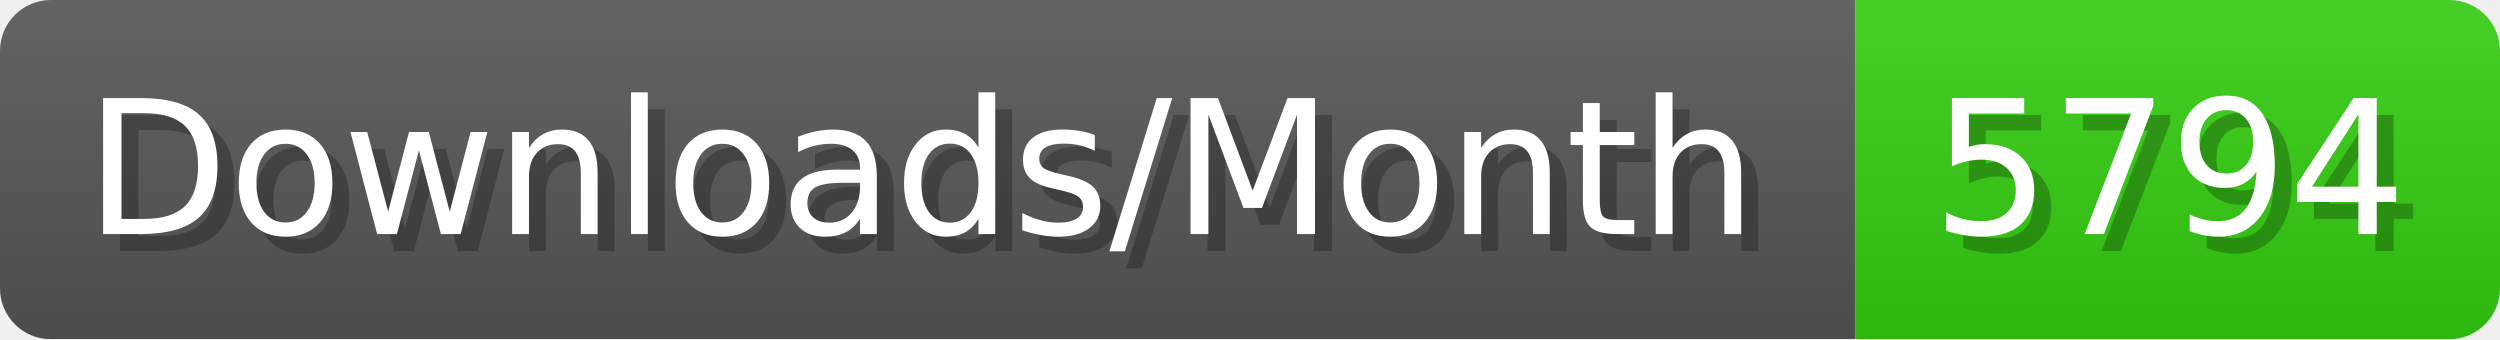
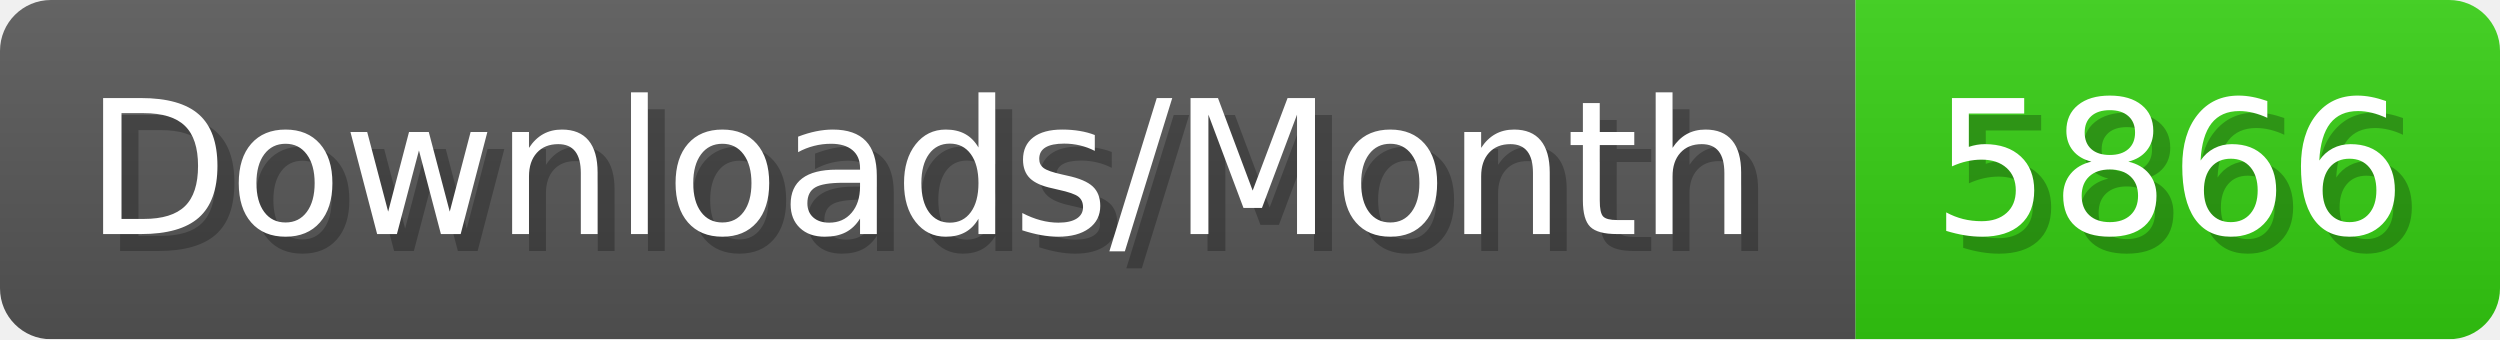
- <svg xmlns="http://www.w3.org/2000/svg" width="147.4" height="20" viewBox="0 0 1474 200" role="img" aria-label="Downloads/Month: 5794">
+ <svg xmlns="http://www.w3.org/2000/svg" width="147.4" height="20" viewBox="0 0 1474 200" role="img" aria-label="Downloads/Month: 5866">
  <linearGradient id="YlXUI" x2="0" y2="100%">
    <stop offset="0" stop-opacity=".1" stop-color="#EEE" />
    <stop offset="1" stop-opacity=".1" />
  </linearGradient>
  <mask id="JHhop">
    <rect width="1474" height="200" rx="30" fill="#FFF" />
  </mask>
  <g mask="url(#JHhop)">
    <rect width="1094" height="200" fill="#555" />
    <rect width="380" height="200" fill="#3C1" x="1094" />
    <rect width="1474" height="200" fill="url(#YlXUI)" />
  </g>
  <g aria-hidden="true" fill="#fff" text-anchor="start" font-family="Verdana,DejaVu Sans,sans-serif" font-size="110">
    <text x="60" y="148" textLength="994" fill="#000" opacity="0.25">Downloads/Month</text>
    <text x="50" y="138" textLength="994">Downloads/Month</text>
-     <text x="1149" y="148" textLength="280" fill="#000" opacity="0.25">5794</text>
-     <text x="1139" y="138" textLength="280">5794</text>
+     <text x="1149" y="148" textLength="280" fill="#000" opacity="0.25">5866</text>
+     <text x="1139" y="138" textLength="280">5866</text>
  </g>
</svg>
